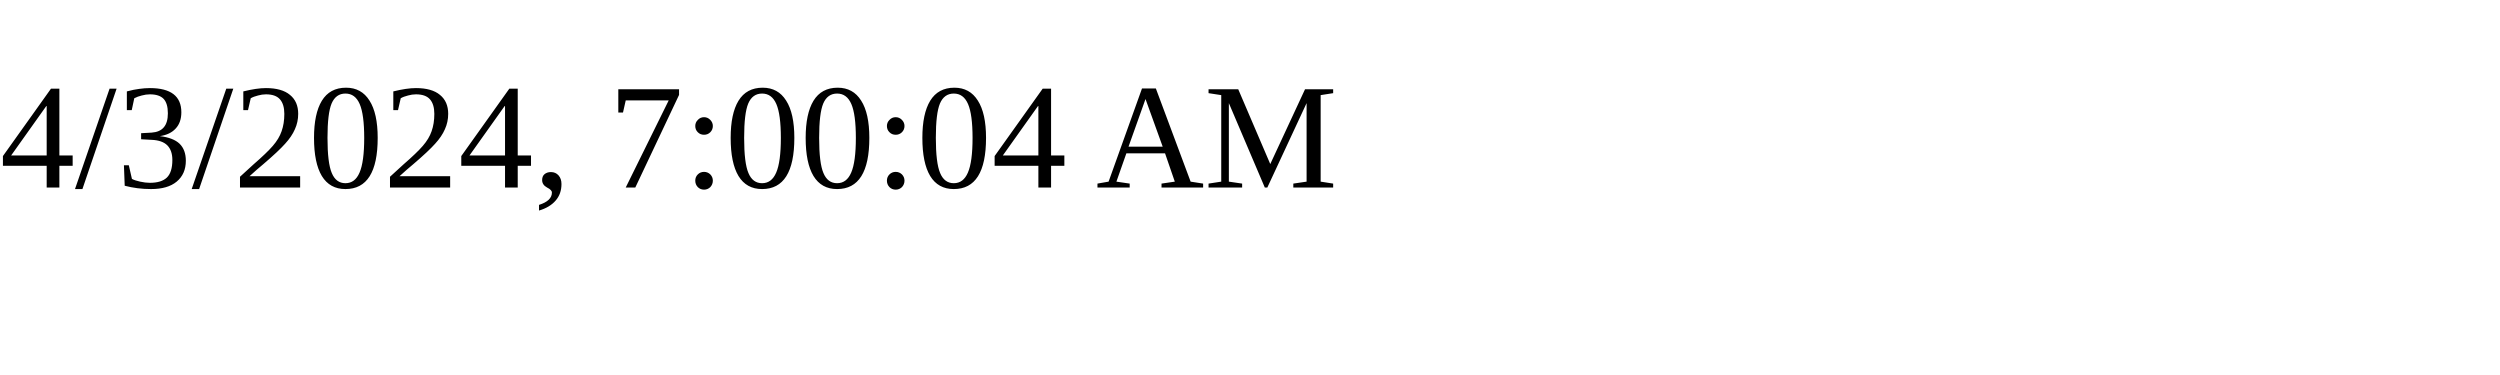
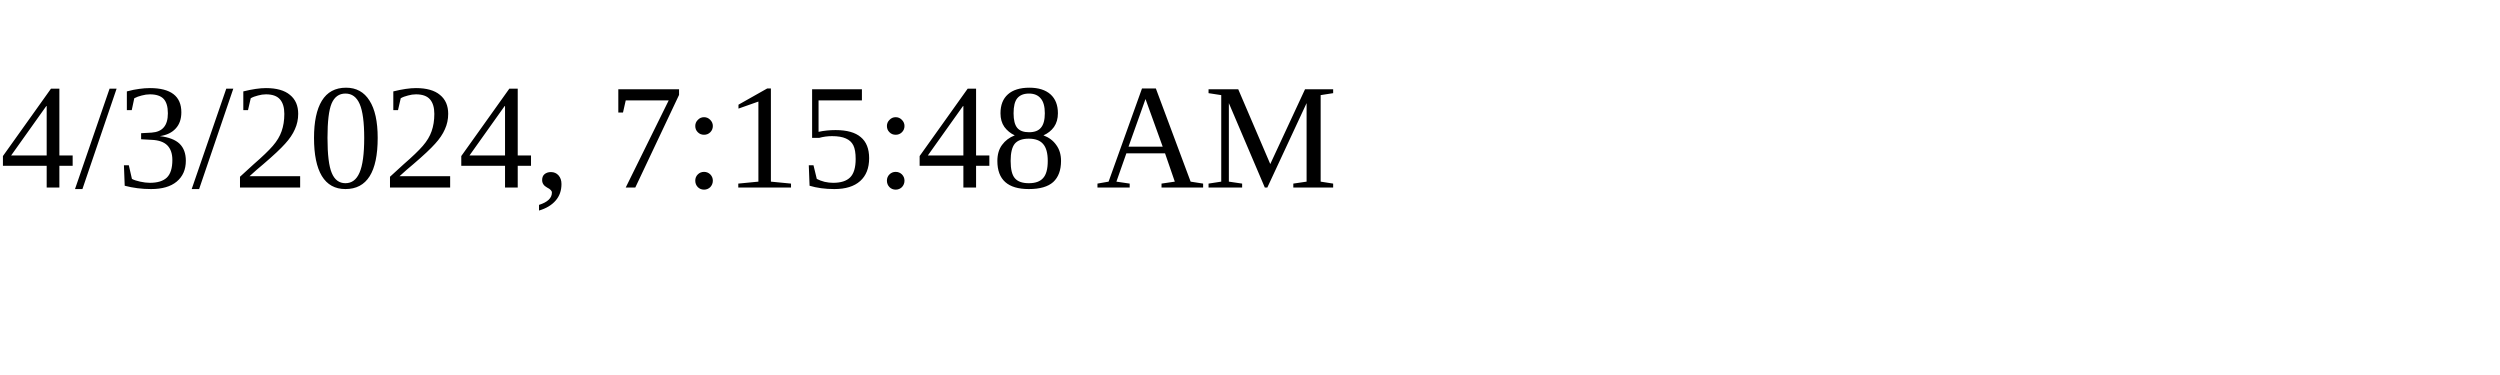
<svg xmlns="http://www.w3.org/2000/svg" height="30" width="200">
-   <text x="0" y="15">4/3/2024, 7:00:04 AM</text>
+   <text x="0" y="15">4/3/2024, 7:15:48 AM</text>
</svg>
